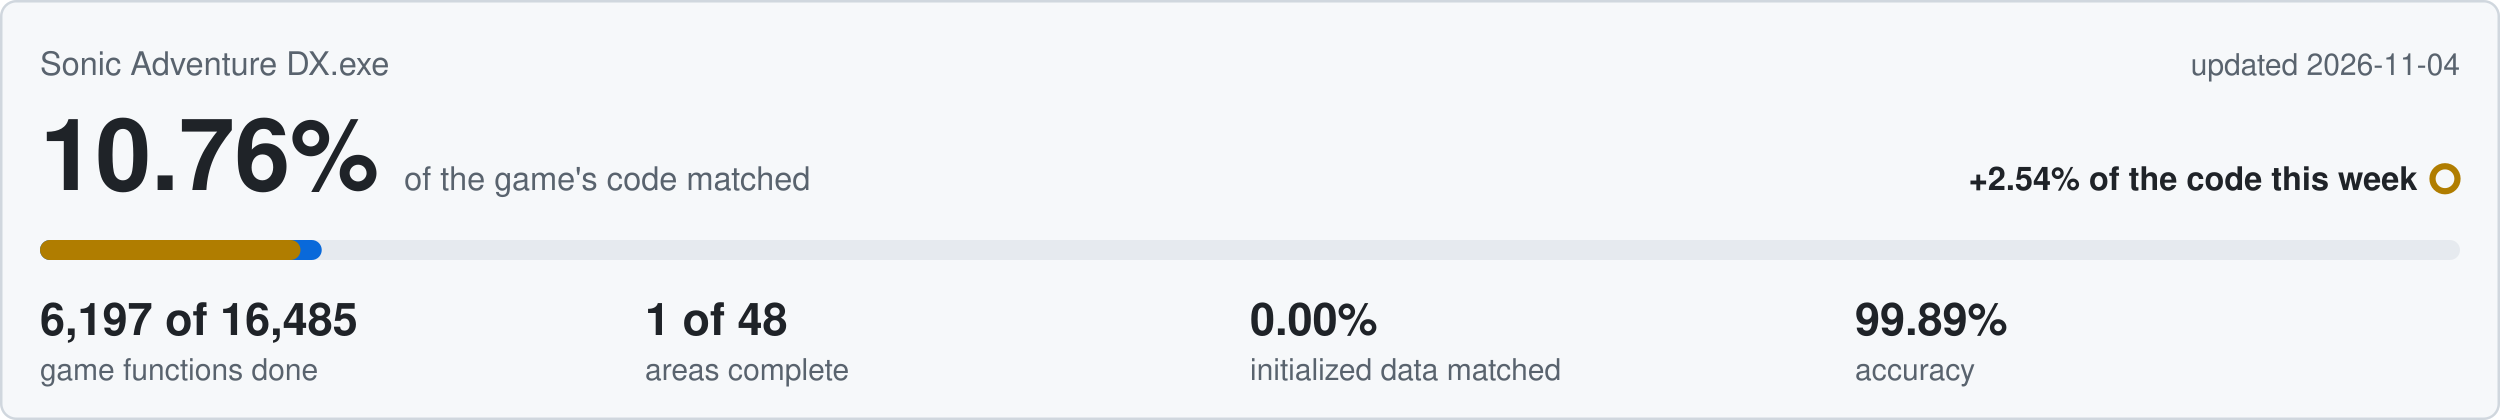
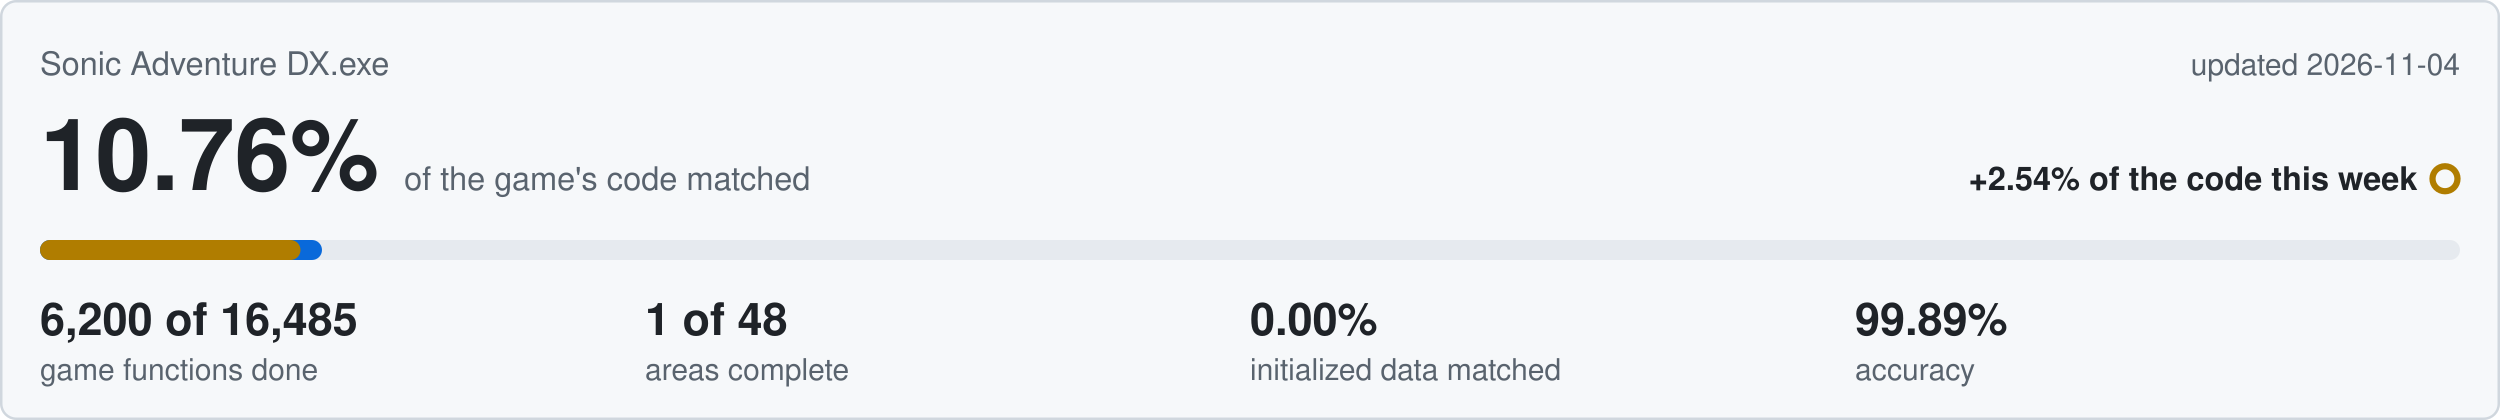
<svg xmlns="http://www.w3.org/2000/svg" viewBox="0 0 1000 168" width="1000" height="168">
  <rect x="0.5" y="0.5" width="999" height="167" rx="6" fill="#f6f8fa" stroke="#d0d7de" />
  <text x="16" y="30" font-family="Segoe UI,Helvetica,Arial,sans-serif" font-size="13" fill="#59636e">Sonic Adventure DX.exe</text>
  <text x="984" y="30" text-anchor="end" font-family="Segoe UI,Helvetica,Arial,sans-serif" font-size="12" fill="#59636e">updated 2026-11-04</text>
  <text x="16" y="76" font-family="Segoe UI,Helvetica,Arial,sans-serif" font-size="40" font-weight="600" fill="#1f2328">10.76%<tspan dx="10" font-size="13" font-weight="400" fill="#59636e">of the game's code matched</tspan>
  </text>
  <text x="967" y="76" text-anchor="end" font-family="Segoe UI,Helvetica,Arial,sans-serif" font-size="13" font-weight="600" fill="#1f2328">+2.54% of the code this week</text>
  <circle cx="978" cy="71.5" r="5" fill="none" stroke="#b07d00" stroke-width="2.5" />
  <rect x="16" y="96" width="968" height="8" rx="4" fill="#e6eaef" />
-   <rect x="16" y="96" width="112.7" height="8" rx="4" fill="#0969da" />
+   <rect x="16" y="96" width="112.8" height="8" rx="4" fill="#0969da" />
  <rect x="16" y="96" width="104.2" height="8" rx="4" fill="#b07d00" />
-   <text x="16" y="134" font-family="Segoe UI,Helvetica,Arial,sans-serif" font-size="18" font-weight="600" fill="#1f2328">6,197 of 16,485</text>
+   <text x="16" y="134" font-family="Segoe UI,Helvetica,Arial,sans-serif" font-size="18" font-weight="600" fill="#1f2328">6,200 of 16,485</text>
  <text x="16" y="152" font-family="Segoe UI,Helvetica,Arial,sans-serif" font-size="12" fill="#59636e">game functions done</text>
  <text x="258" y="134" font-family="Segoe UI,Helvetica,Arial,sans-serif" font-size="18" font-weight="600" fill="#1f2328">1 of 48</text>
  <text x="258" y="152" font-family="Segoe UI,Helvetica,Arial,sans-serif" font-size="12" fill="#59636e">areas complete</text>
  <text x="500" y="134" font-family="Segoe UI,Helvetica,Arial,sans-serif" font-size="18" font-weight="600" fill="#1f2328">0.00%</text>
  <text x="500" y="152" font-family="Segoe UI,Helvetica,Arial,sans-serif" font-size="12" fill="#59636e">initialized data matched</text>
  <text x="742" y="134" font-family="Segoe UI,Helvetica,Arial,sans-serif" font-size="18" font-weight="600" fill="#1f2328">99.89%</text>
  <text x="742" y="152" font-family="Segoe UI,Helvetica,Arial,sans-serif" font-size="12" fill="#59636e">accuracy</text>
</svg>
